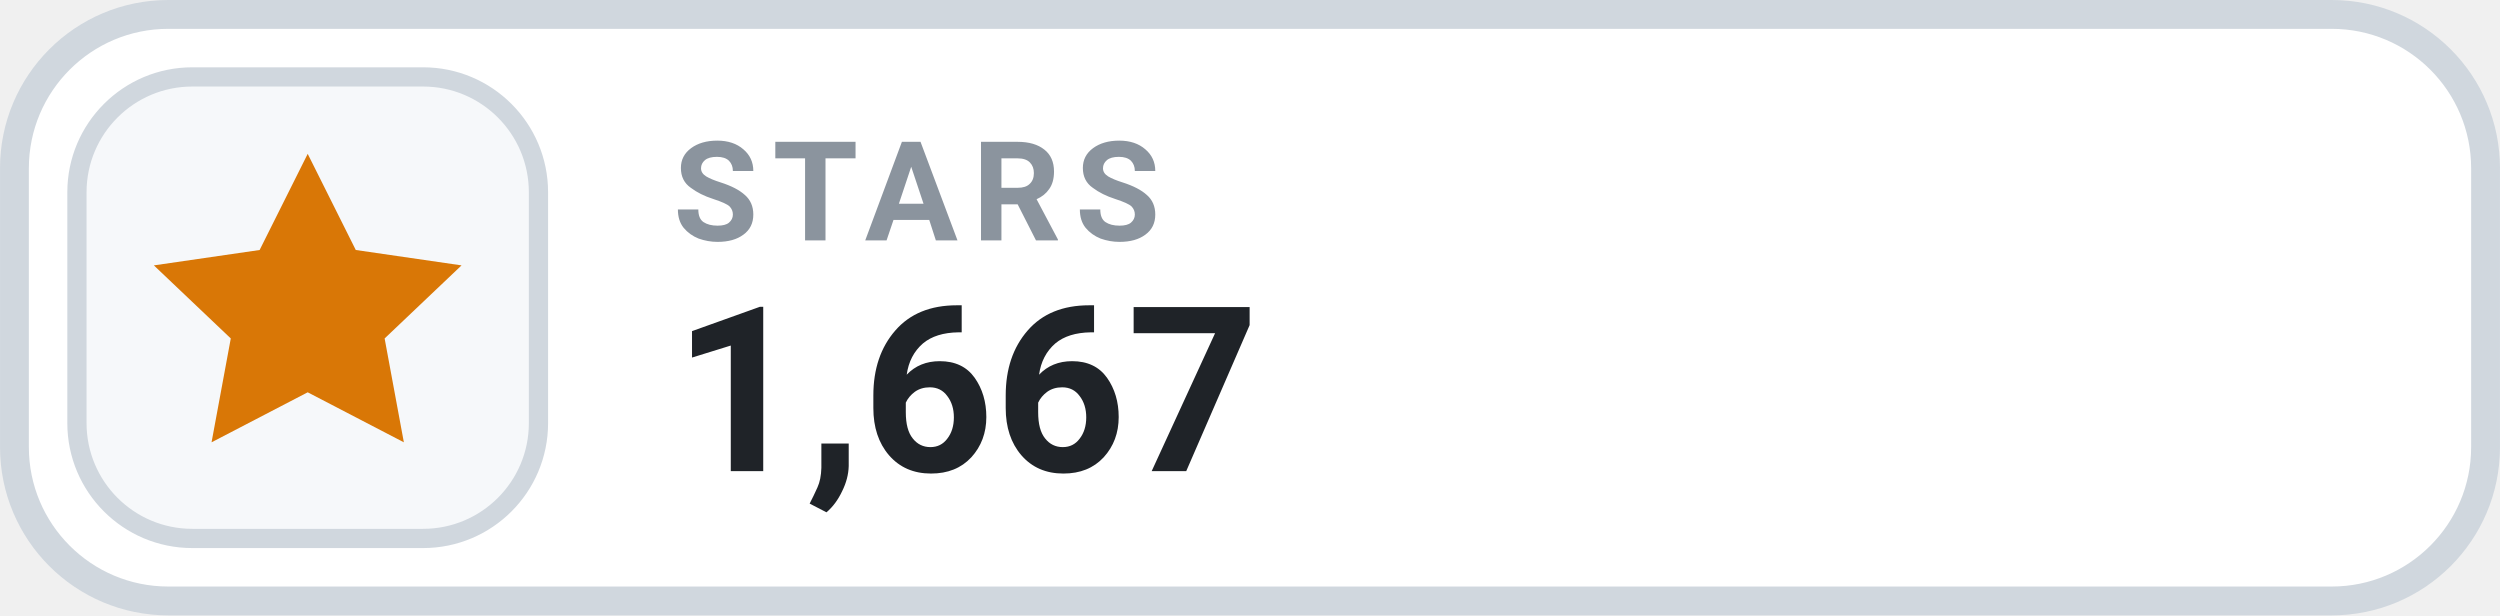
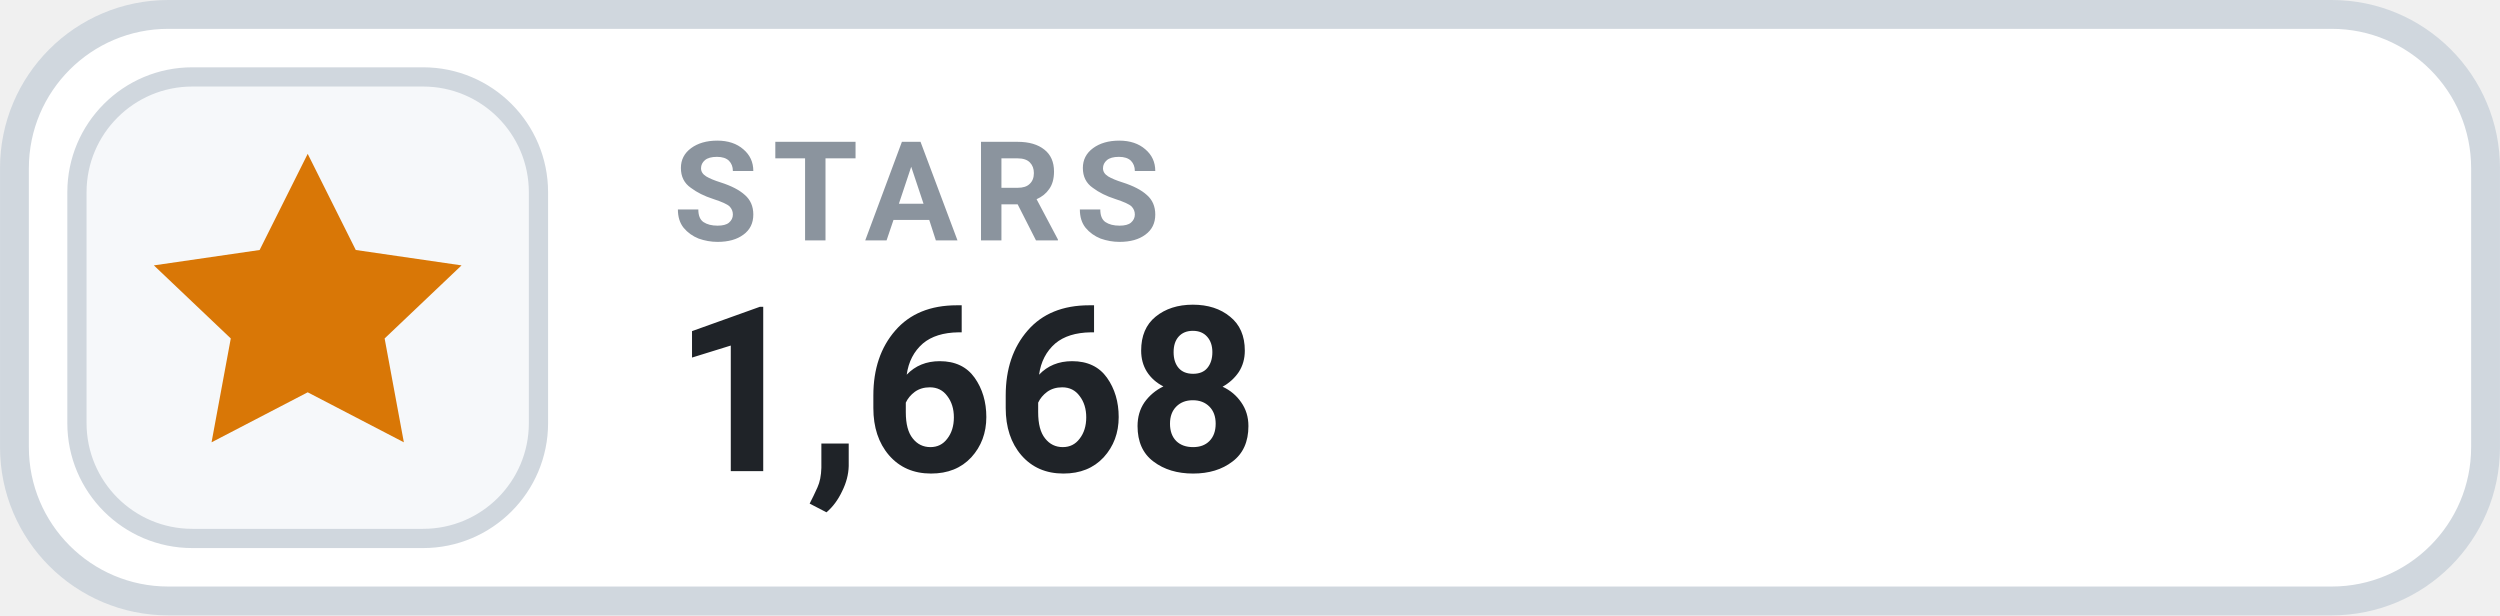
- <svg xmlns="http://www.w3.org/2000/svg" width="126" height="31.015" viewBox="0 0 130 32" role="img" aria-label="STARS 1,667">
+ <svg xmlns="http://www.w3.org/2000/svg" width="126" height="31.015" viewBox="0 0 130 32" role="img" aria-label="STARS 1,668">
  <rect x=".75" y=".75" width="128.5" height="30.5" rx="8" fill="#FFFFFF" stroke="#D0D7DE" stroke-width="1.5" />
  <rect x="4" y="4" width="24" height="24" rx="6" fill="#F6F8FA" stroke="#D0D7DE" stroke-width="1" />
  <g transform="translate(16 16)" style="color:#D97706;">
    <path d="M0 -8 l2.5 5 5.5 .8 -4 3.8 1 5.4 -5 -2.6 -5 2.6 1 -5.4 -4 -3.8 5.5 -.8 Z" fill="currentColor" />
  </g>
  <text x="35" y="12.5" fill="#8B949E" font-family="-apple-system,BlinkMacSystemFont,'Segoe UI',Roboto,Helvetica,Arial,sans-serif" font-size="7.2" font-weight="700" letter-spacing=".75">STARS</text>
-   <text x="35" y="24.5" fill="#1F2328" font-family="-apple-system,BlinkMacSystemFont,'Segoe UI',Roboto,Helvetica,Arial,sans-serif" font-size="12" font-weight="700">1,667</text>
+   <text x="35" y="24.5" fill="#1F2328" font-family="-apple-system,BlinkMacSystemFont,'Segoe UI',Roboto,Helvetica,Arial,sans-serif" font-size="12" font-weight="700">1,668</text>
</svg>
